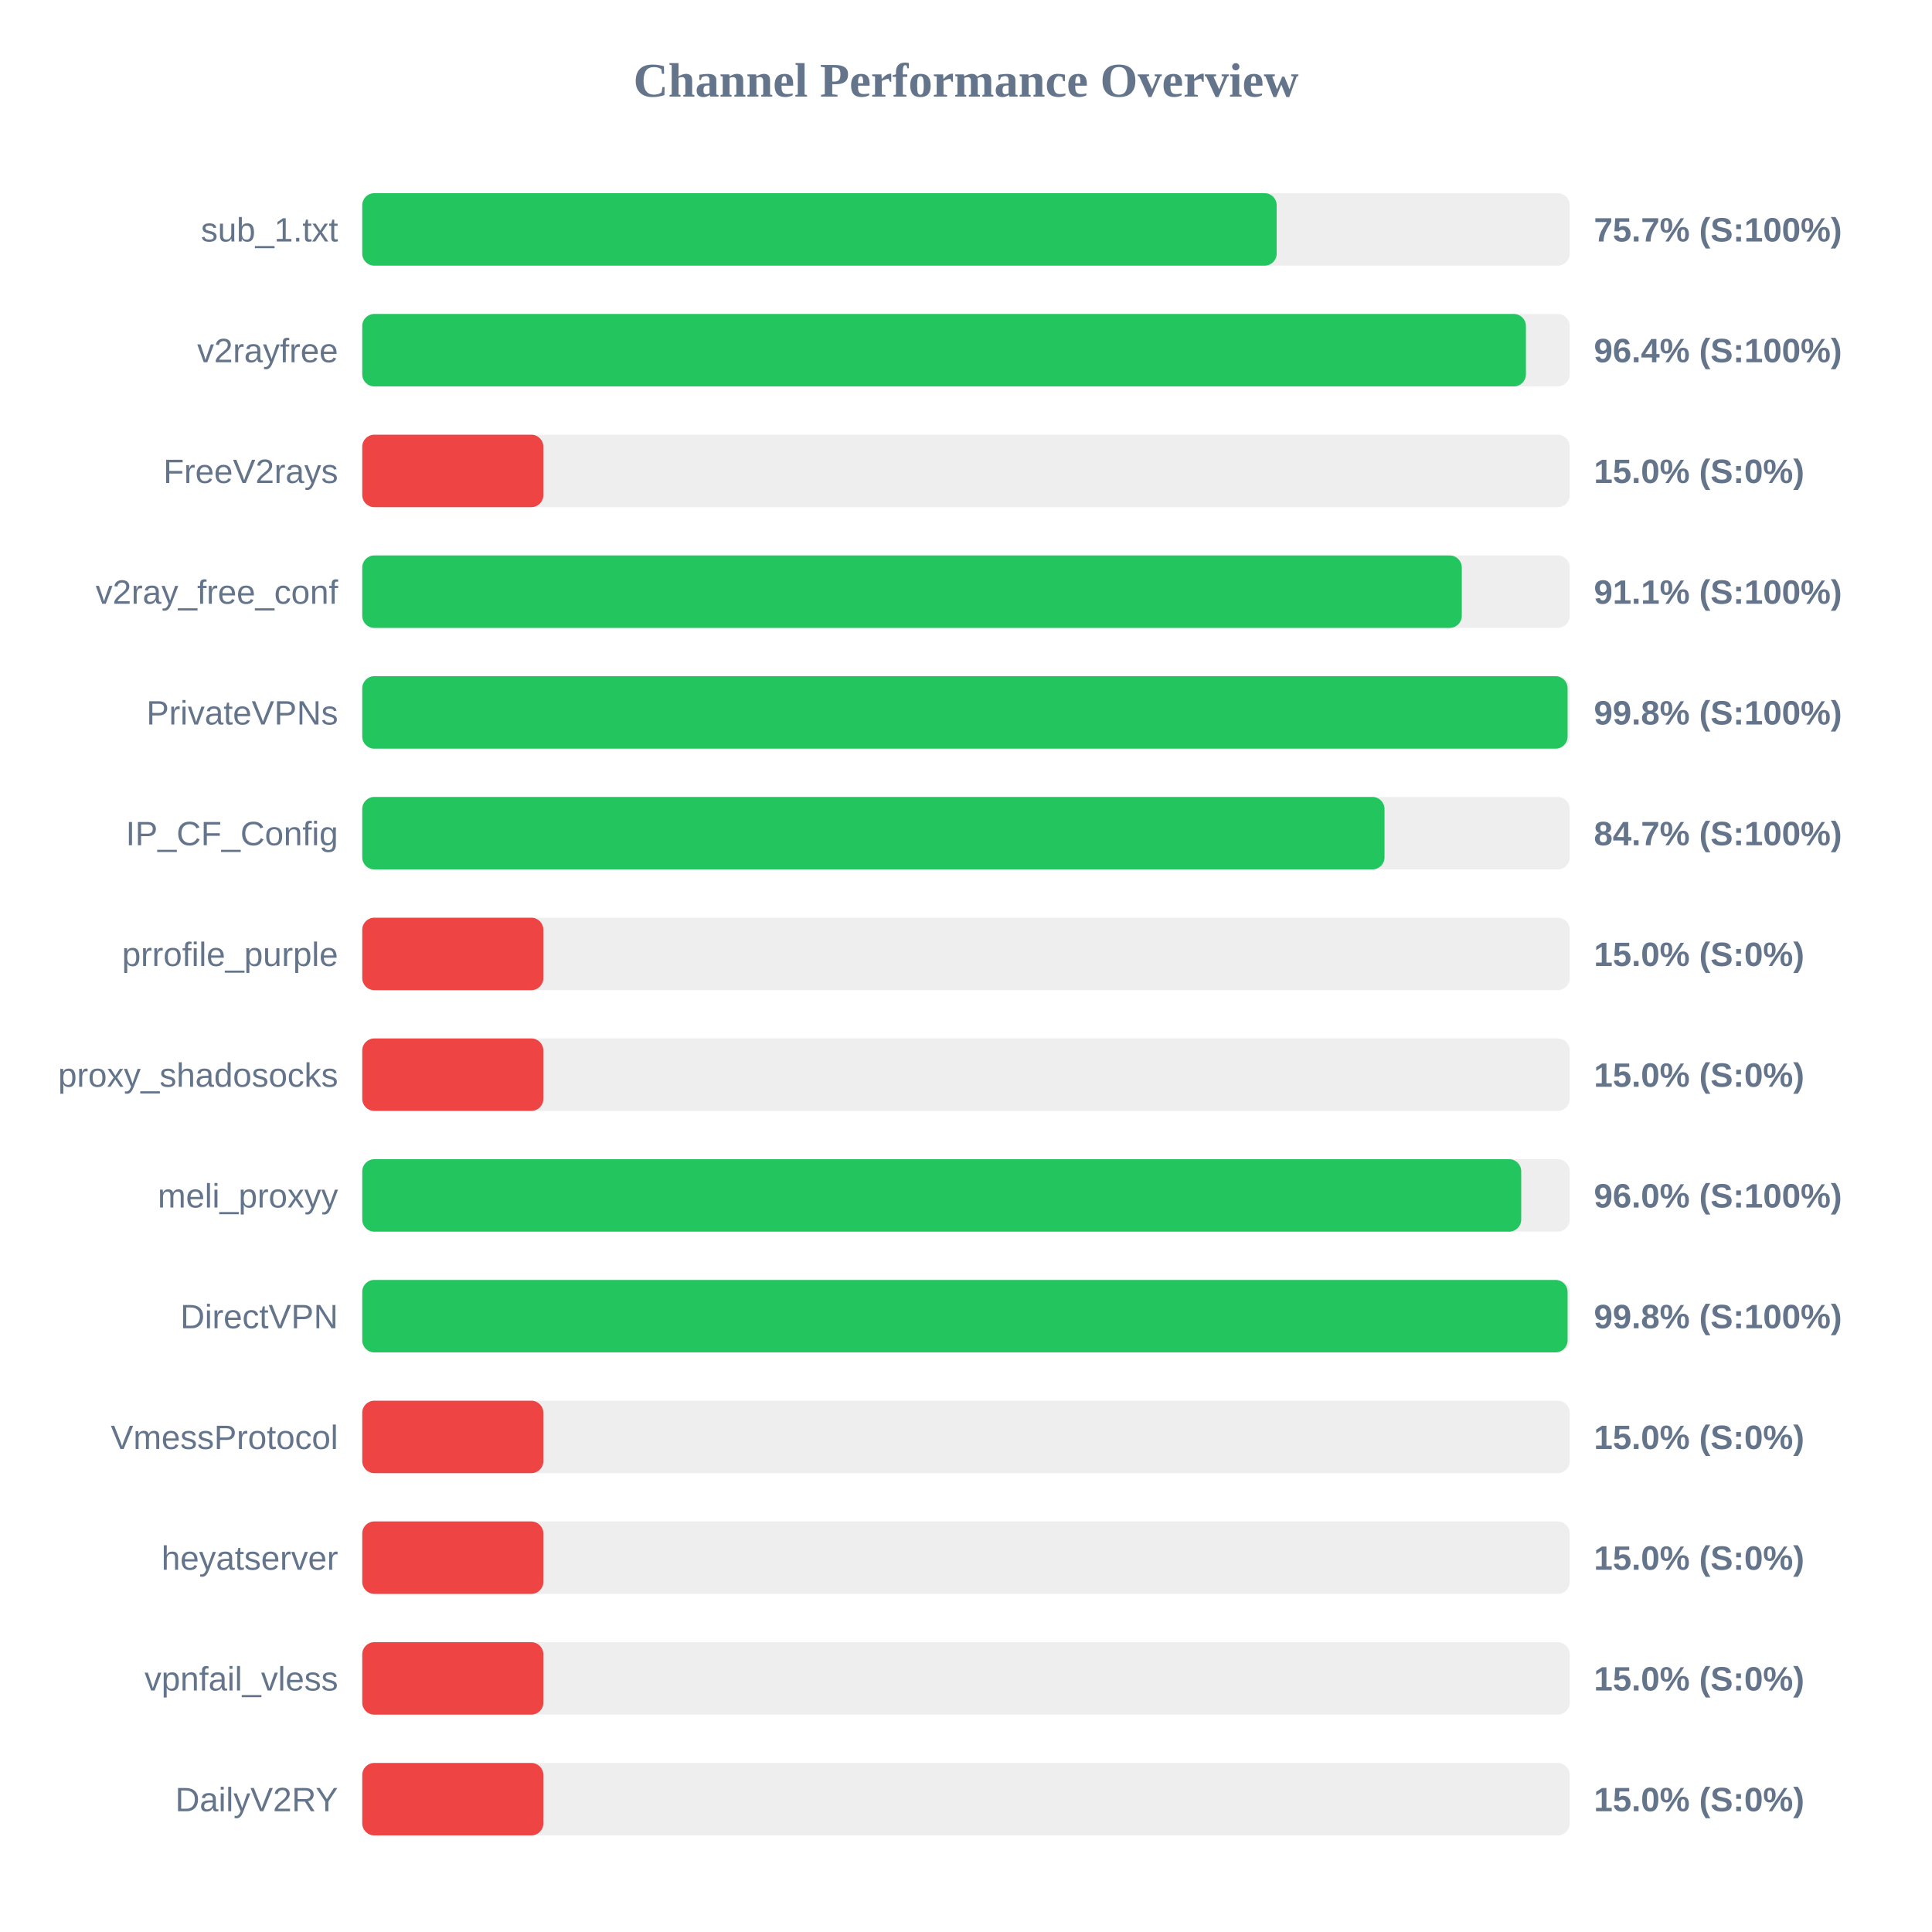
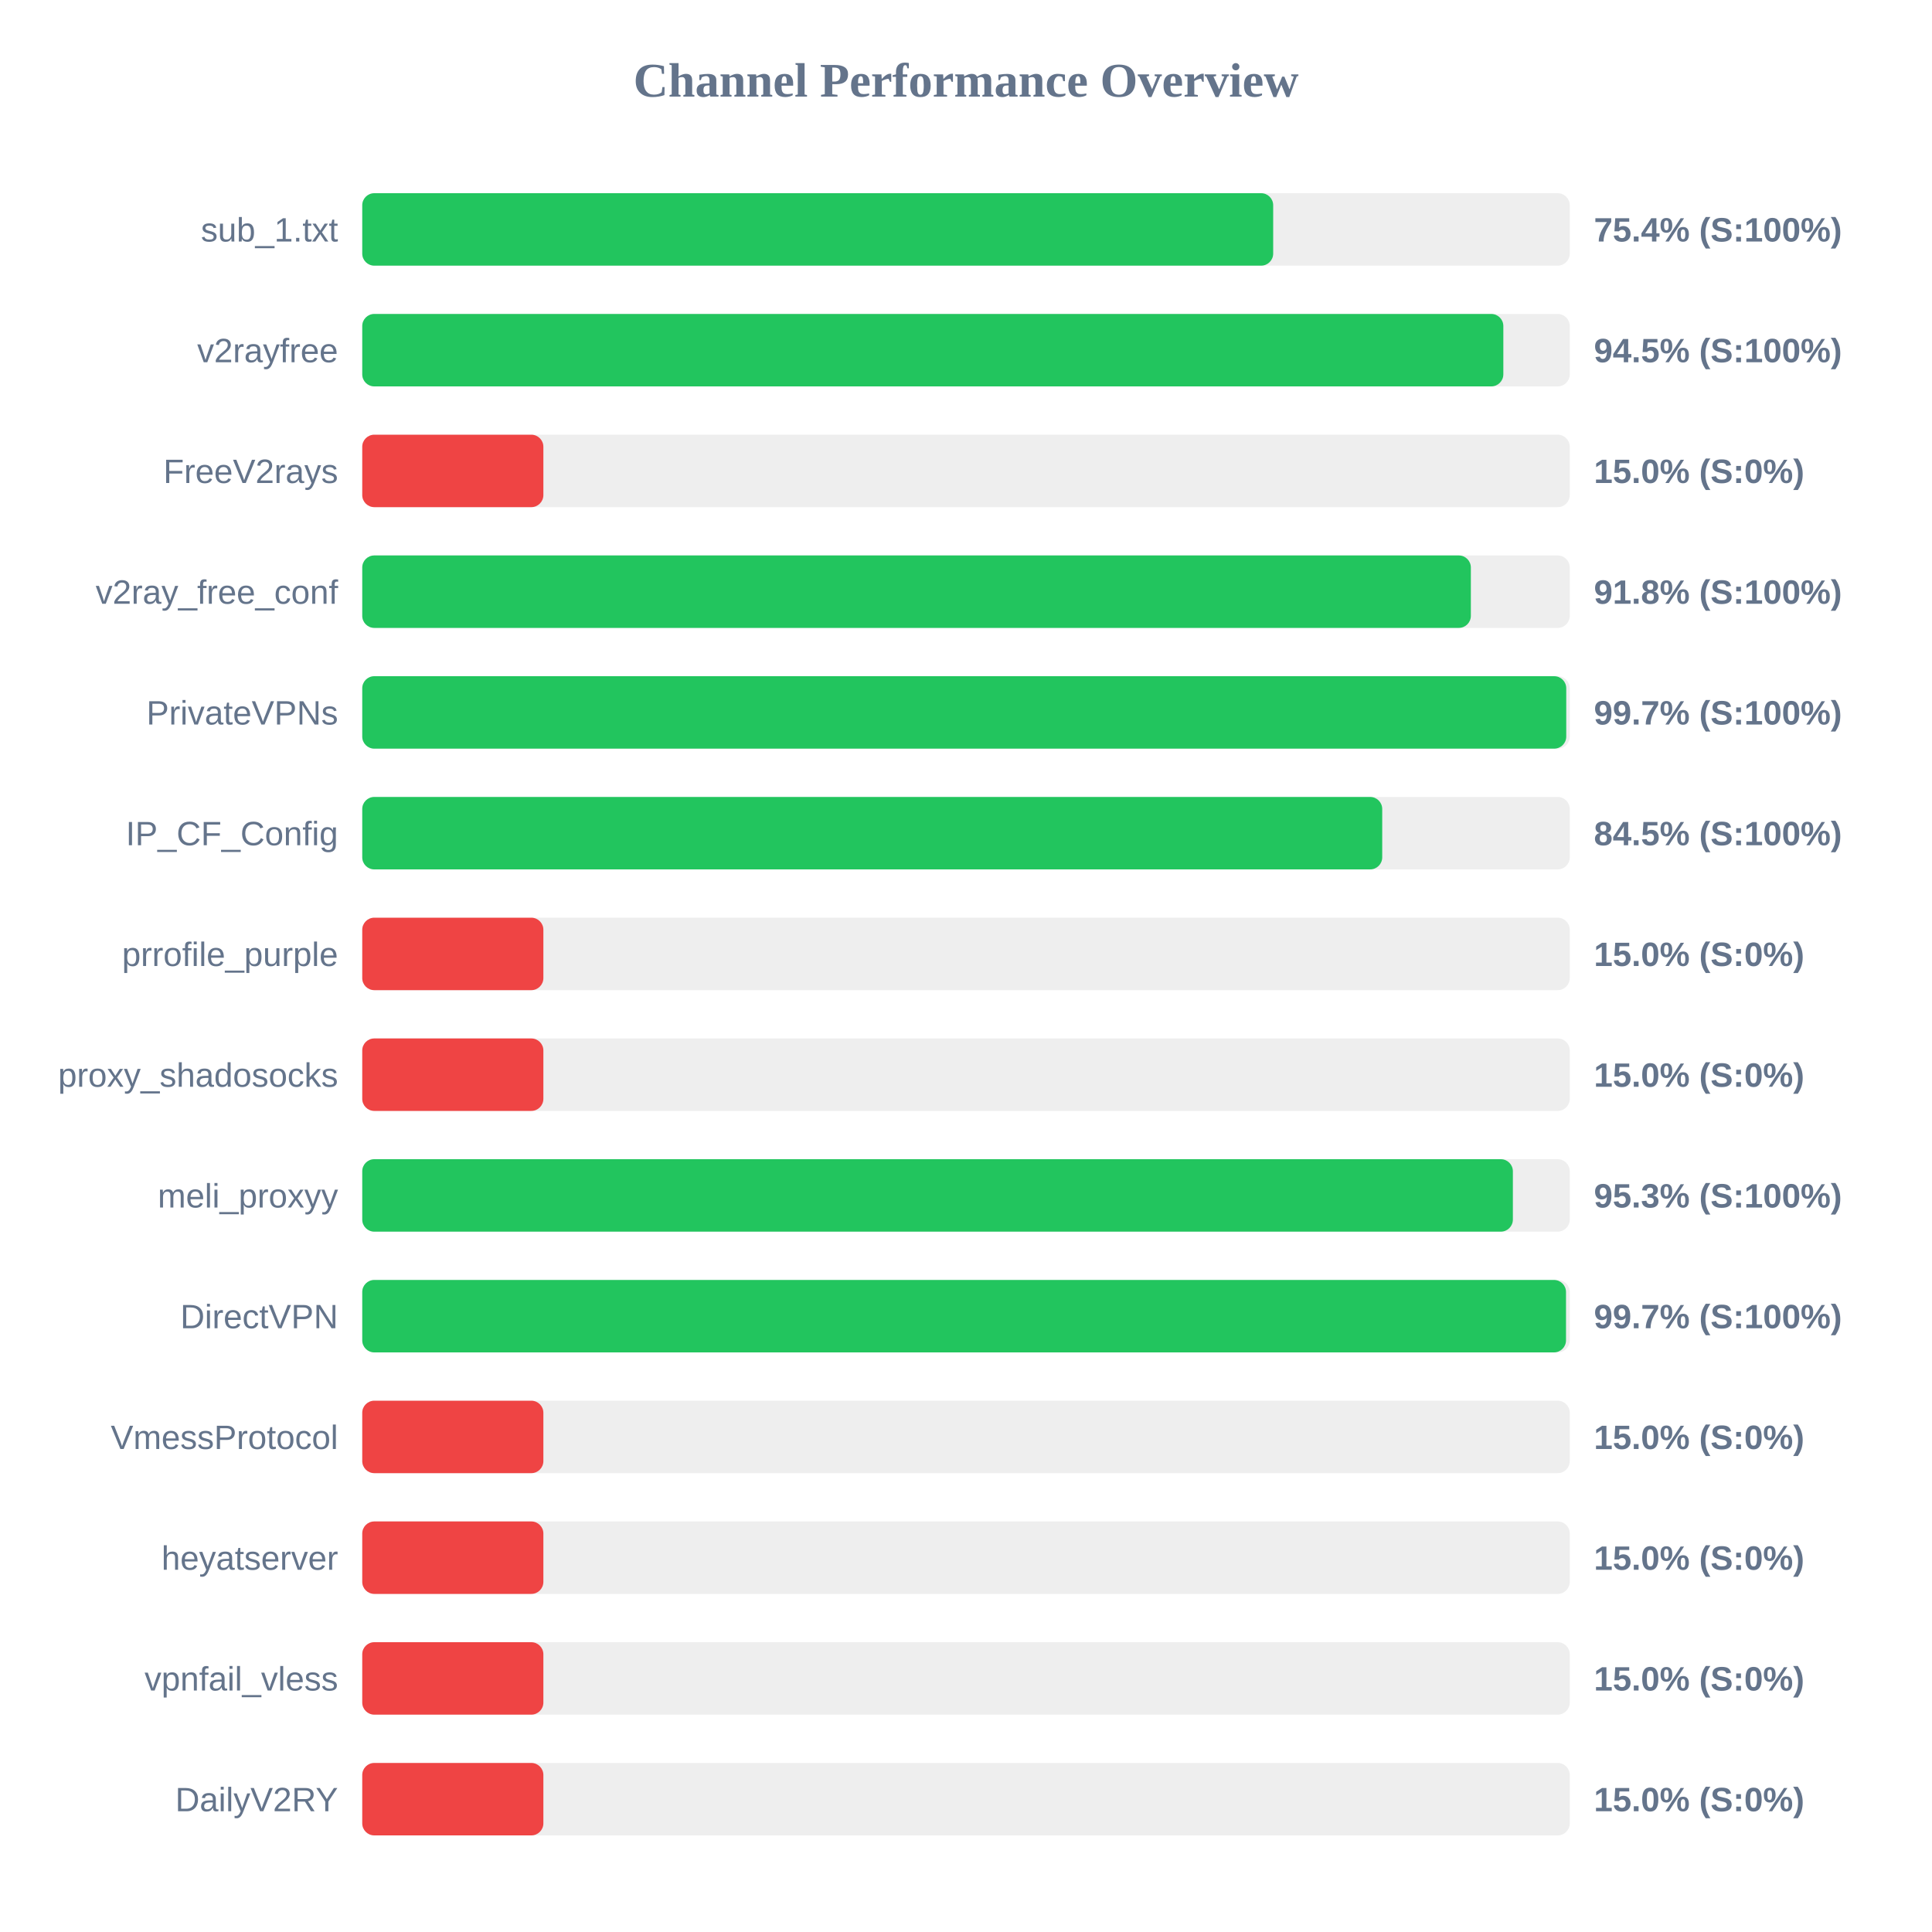
<svg xmlns="http://www.w3.org/2000/svg" width="800" height="800" version="1.1">
  <style>
        .row { font: 14px Arial; fill: #64748b; }
        .score { font: bold 14px Arial; fill: #64748b; }
    </style>
  <text x="400" y="40" text-anchor="middle" font-size="20px" font-weight="bold" fill="#64748b">Channel Performance Overview</text>
  <rect x="150" y="80" width="500" height="30" fill="#eee" rx="5" />
-   <rect x="150" y="80" width="378.65" height="30" fill="#22c55e" rx="5" />
+   <rect x="150" y="80" width="377.2" height="30" fill="#22c55e" rx="5" />
  <text x="140" y="100" text-anchor="end" class="row">sub_1.txt</text>
-   <text x="660" y="100" text-anchor="start" class="score">75.7% (S:100%)</text>
+   <text x="660" y="100" text-anchor="start" class="score">75.4% (S:100%)</text>
  <rect x="150" y="130" width="500" height="30" fill="#eee" rx="5" />
-   <rect x="150" y="130" width="481.85" height="30" fill="#22c55e" rx="5" />
+   <rect x="150" y="130" width="472.5" height="30" fill="#22c55e" rx="5" />
  <text x="140" y="150" text-anchor="end" class="row">v2rayfree</text>
-   <text x="660" y="150" text-anchor="start" class="score">96.4% (S:100%)</text>
+   <text x="660" y="150" text-anchor="start" class="score">94.5% (S:100%)</text>
  <rect x="150" y="180" width="500" height="30" fill="#eee" rx="5" />
  <rect x="150" y="180" width="75.0" height="30" fill="#ef4444" rx="5" />
  <text x="140" y="200" text-anchor="end" class="row">FreeV2rays</text>
  <text x="660" y="200" text-anchor="start" class="score">15.0% (S:0%)</text>
  <rect x="150" y="230" width="500" height="30" fill="#eee" rx="5" />
-   <rect x="150" y="230" width="455.3" height="30" fill="#22c55e" rx="5" />
+   <rect x="150" y="230" width="459.05" height="30" fill="#22c55e" rx="5" />
  <text x="140" y="250" text-anchor="end" class="row">v2ray_free_conf</text>
-   <text x="660" y="250" text-anchor="start" class="score">91.1% (S:100%)</text>
+   <text x="660" y="250" text-anchor="start" class="score">91.8% (S:100%)</text>
  <rect x="150" y="280" width="500" height="30" fill="#eee" rx="5" />
-   <rect x="150" y="280" width="499.1" height="30" fill="#22c55e" rx="5" />
+   <rect x="150" y="280" width="498.55" height="30" fill="#22c55e" rx="5" />
  <text x="140" y="300" text-anchor="end" class="row">PrivateVPNs</text>
-   <text x="660" y="300" text-anchor="start" class="score">99.8% (S:100%)</text>
+   <text x="660" y="300" text-anchor="start" class="score">99.7% (S:100%)</text>
  <rect x="150" y="330" width="500" height="30" fill="#eee" rx="5" />
-   <rect x="150" y="330" width="423.3" height="30" fill="#22c55e" rx="5" />
+   <rect x="150" y="330" width="422.35" height="30" fill="#22c55e" rx="5" />
  <text x="140" y="350" text-anchor="end" class="row">IP_CF_Config</text>
-   <text x="660" y="350" text-anchor="start" class="score">84.7% (S:100%)</text>
+   <text x="660" y="350" text-anchor="start" class="score">84.5% (S:100%)</text>
  <rect x="150" y="380" width="500" height="30" fill="#eee" rx="5" />
  <rect x="150" y="380" width="75.0" height="30" fill="#ef4444" rx="5" />
  <text x="140" y="400" text-anchor="end" class="row">prrofile_purple</text>
  <text x="660" y="400" text-anchor="start" class="score">15.0% (S:0%)</text>
  <rect x="150" y="430" width="500" height="30" fill="#eee" rx="5" />
  <rect x="150" y="430" width="75.0" height="30" fill="#ef4444" rx="5" />
  <text x="140" y="450" text-anchor="end" class="row">proxy_shadosocks</text>
  <text x="660" y="450" text-anchor="start" class="score">15.0% (S:0%)</text>
  <rect x="150" y="480" width="500" height="30" fill="#eee" rx="5" />
-   <rect x="150" y="480" width="479.9" height="30" fill="#22c55e" rx="5" />
+   <rect x="150" y="480" width="476.45" height="30" fill="#22c55e" rx="5" />
  <text x="140" y="500" text-anchor="end" class="row">meli_proxyy</text>
-   <text x="660" y="500" text-anchor="start" class="score">96.0% (S:100%)</text>
+   <text x="660" y="500" text-anchor="start" class="score">95.3% (S:100%)</text>
  <rect x="150" y="530" width="500" height="30" fill="#eee" rx="5" />
-   <rect x="150" y="530" width="499.1" height="30" fill="#22c55e" rx="5" />
+   <rect x="150" y="530" width="498.45" height="30" fill="#22c55e" rx="5" />
  <text x="140" y="550" text-anchor="end" class="row">DirectVPN</text>
-   <text x="660" y="550" text-anchor="start" class="score">99.8% (S:100%)</text>
+   <text x="660" y="550" text-anchor="start" class="score">99.7% (S:100%)</text>
  <rect x="150" y="580" width="500" height="30" fill="#eee" rx="5" />
  <rect x="150" y="580" width="75.0" height="30" fill="#ef4444" rx="5" />
  <text x="140" y="600" text-anchor="end" class="row">VmessProtocol</text>
  <text x="660" y="600" text-anchor="start" class="score">15.0% (S:0%)</text>
  <rect x="150" y="630" width="500" height="30" fill="#eee" rx="5" />
  <rect x="150" y="630" width="75.0" height="30" fill="#ef4444" rx="5" />
  <text x="140" y="650" text-anchor="end" class="row">heyatserver</text>
  <text x="660" y="650" text-anchor="start" class="score">15.0% (S:0%)</text>
  <rect x="150" y="680" width="500" height="30" fill="#eee" rx="5" />
  <rect x="150" y="680" width="75.0" height="30" fill="#ef4444" rx="5" />
  <text x="140" y="700" text-anchor="end" class="row">vpnfail_vless</text>
  <text x="660" y="700" text-anchor="start" class="score">15.0% (S:0%)</text>
  <rect x="150" y="730" width="500" height="30" fill="#eee" rx="5" />
  <rect x="150" y="730" width="75.0" height="30" fill="#ef4444" rx="5" />
  <text x="140" y="750" text-anchor="end" class="row">DailyV2RY</text>
  <text x="660" y="750" text-anchor="start" class="score">15.0% (S:0%)</text>
</svg>
